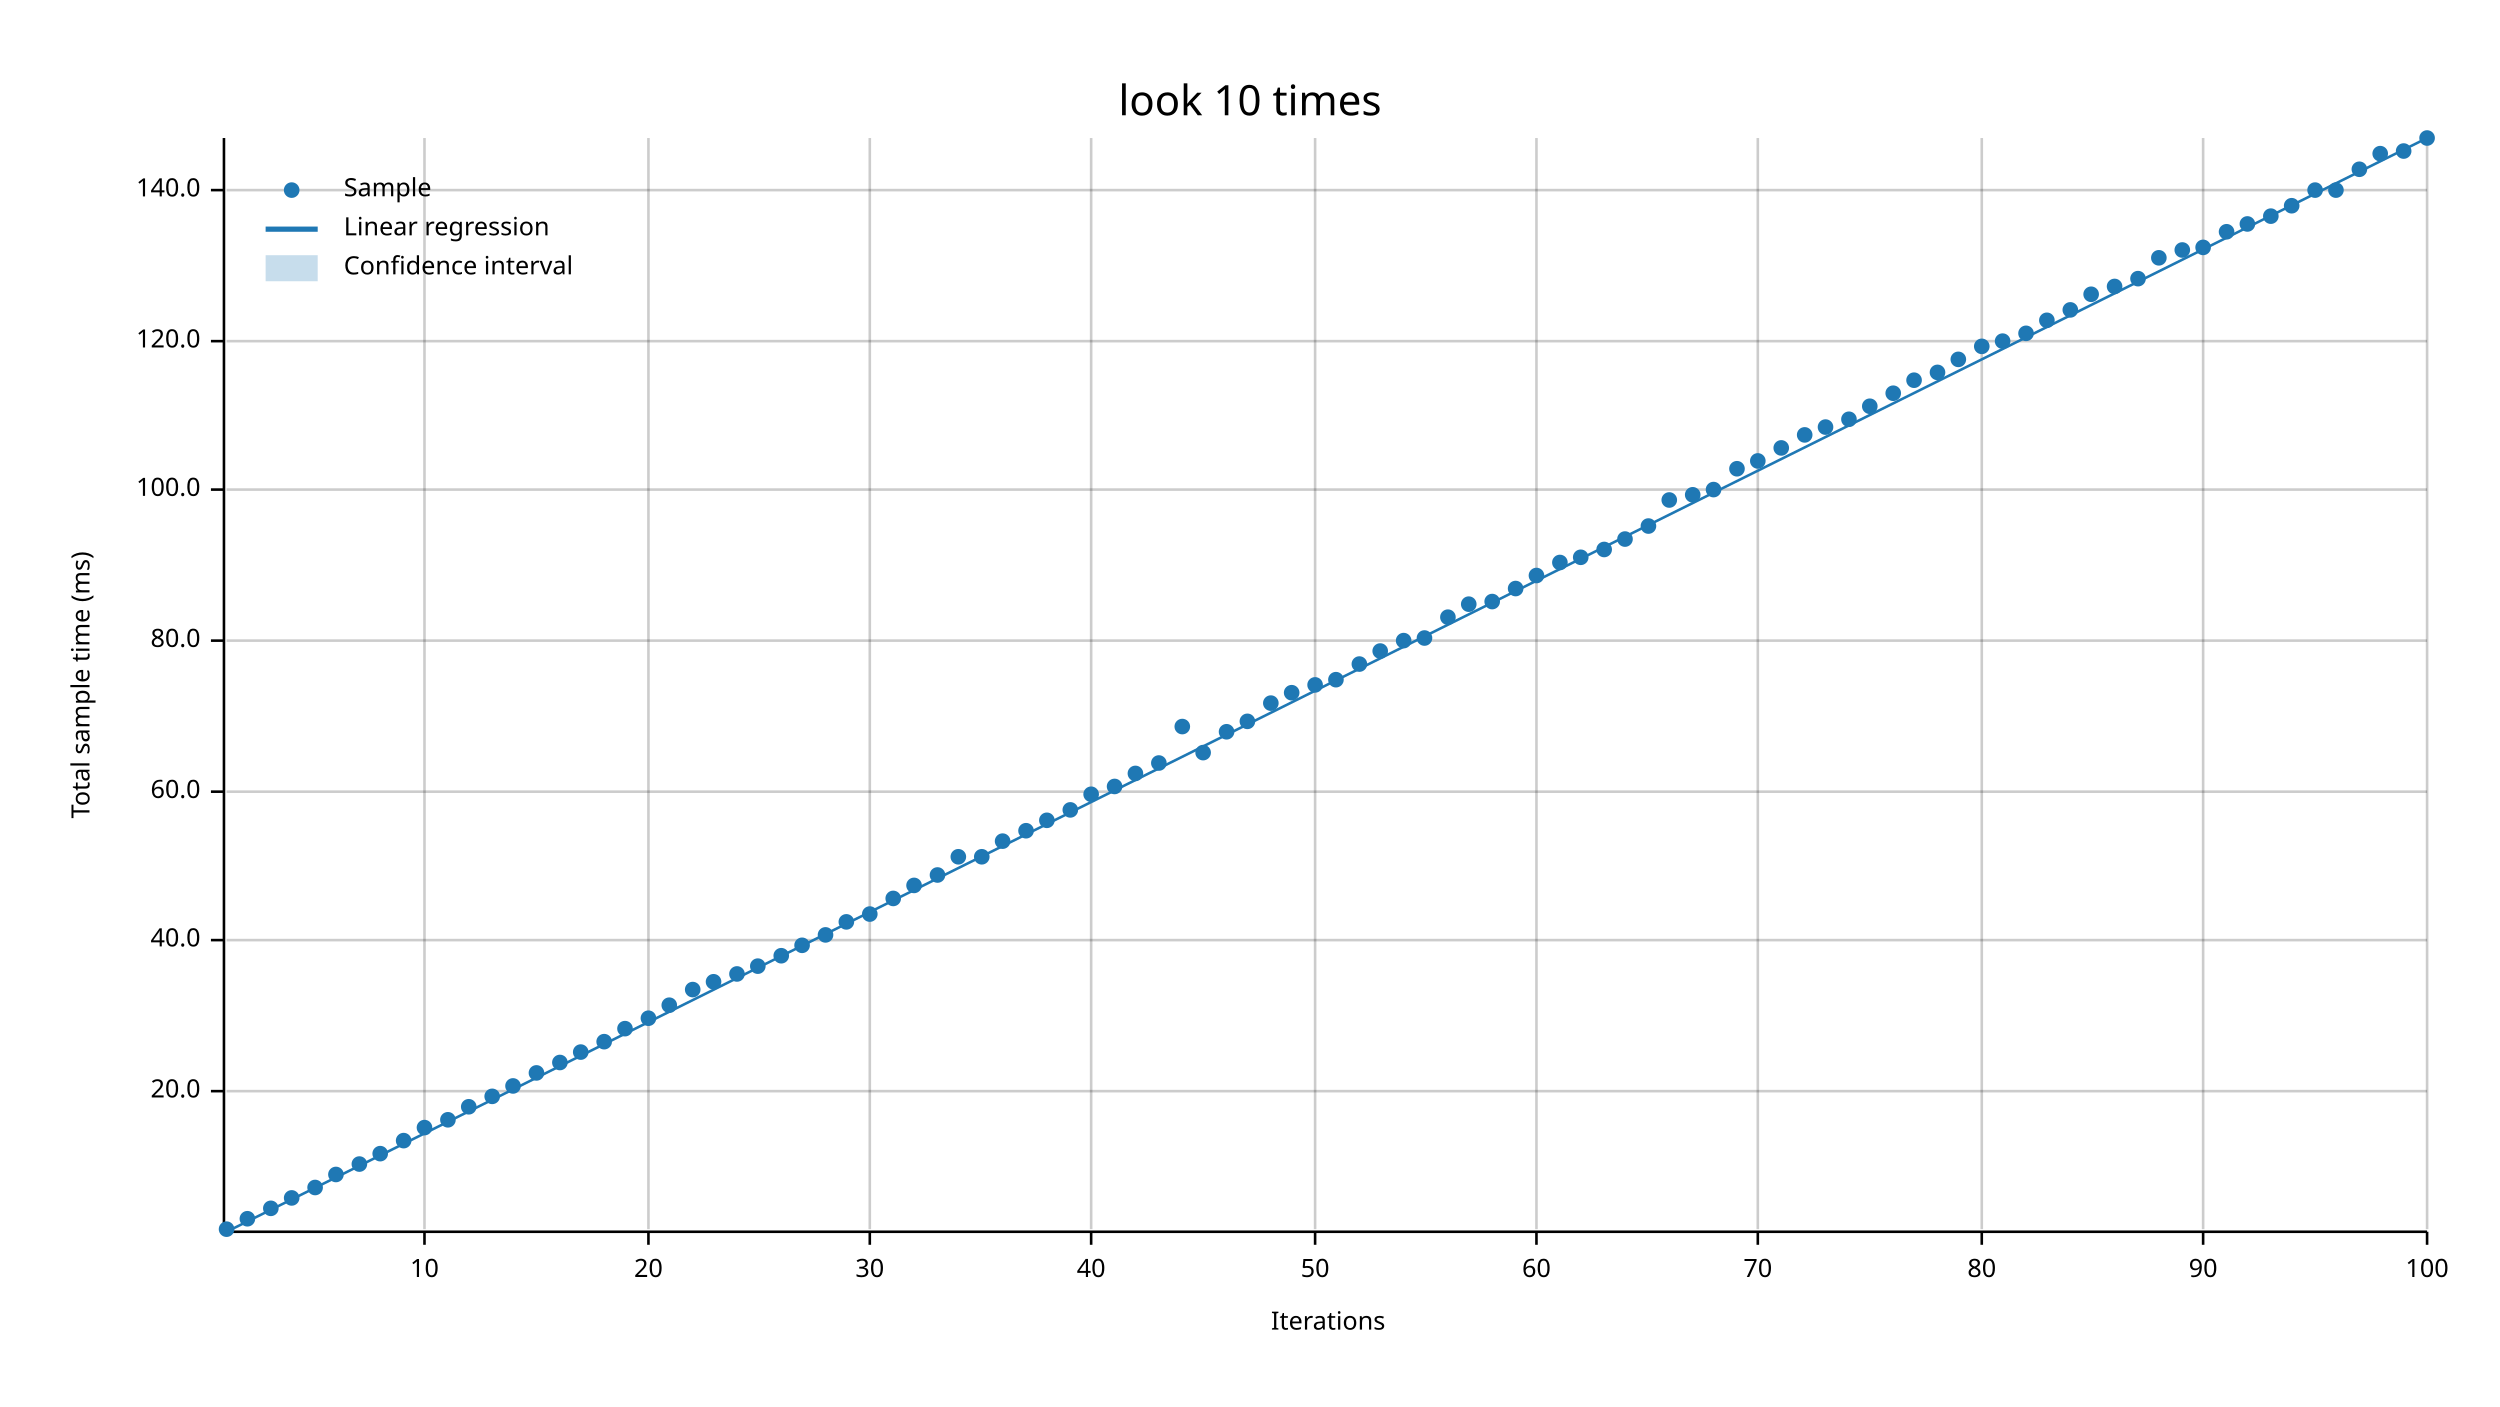
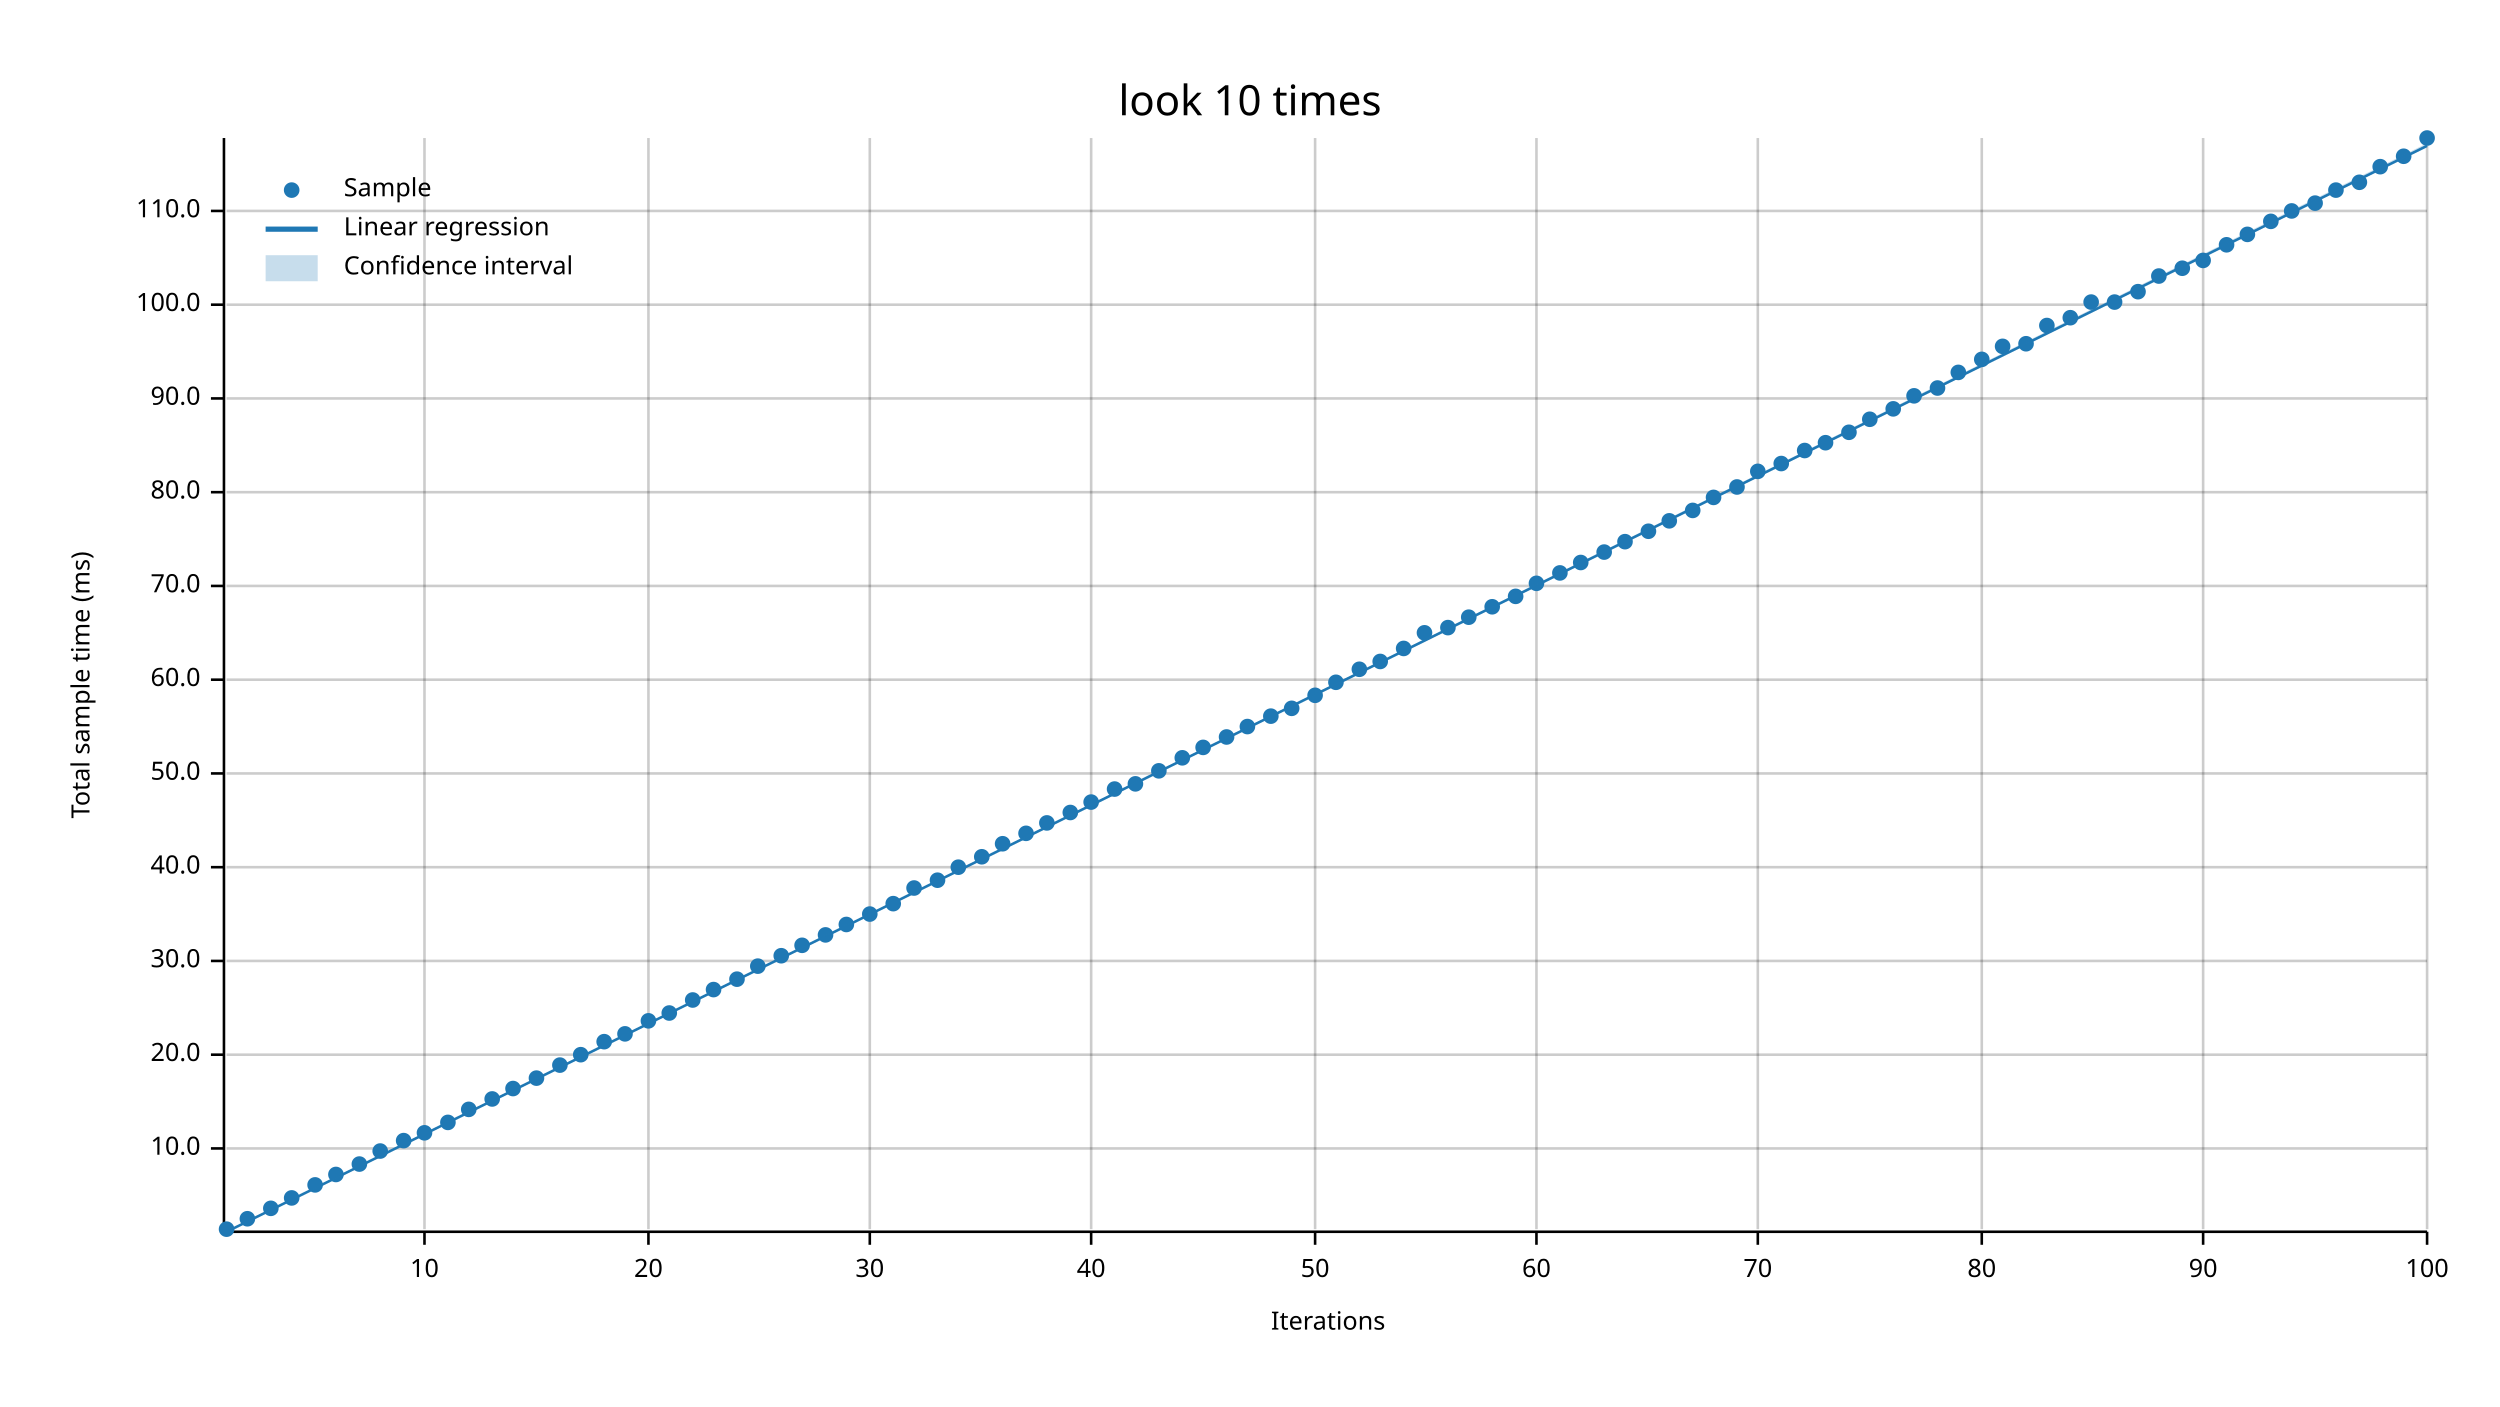
<svg xmlns="http://www.w3.org/2000/svg" width="960" height="540" viewBox="0 0 960 540">
  <text x="480" y="32" dy="0.76em" text-anchor="middle" font-family="sans-serif" font-size="16.129" opacity="1" fill="#000000">
look 10 times
</text>
  <text x="27" y="263" dy="0.76em" text-anchor="middle" font-family="sans-serif" font-size="9.677" opacity="1" fill="#000000" transform="rotate(270, 27, 263)">
Total sample time (ms)
</text>
  <text x="510" y="513" dy="-0.5ex" text-anchor="middle" font-family="sans-serif" font-size="9.677" opacity="1" fill="#000000">
Iterations
</text>
  <line opacity="0.2" stroke="#000000" stroke-width="1" x1="163" y1="472" x2="163" y2="53" />
  <line opacity="0.2" stroke="#000000" stroke-width="1" x1="249" y1="472" x2="249" y2="53" />
  <line opacity="0.2" stroke="#000000" stroke-width="1" x1="334" y1="472" x2="334" y2="53" />
  <line opacity="0.2" stroke="#000000" stroke-width="1" x1="419" y1="472" x2="419" y2="53" />
  <line opacity="0.2" stroke="#000000" stroke-width="1" x1="505" y1="472" x2="505" y2="53" />
  <line opacity="0.2" stroke="#000000" stroke-width="1" x1="590" y1="472" x2="590" y2="53" />
  <line opacity="0.2" stroke="#000000" stroke-width="1" x1="675" y1="472" x2="675" y2="53" />
  <line opacity="0.2" stroke="#000000" stroke-width="1" x1="761" y1="472" x2="761" y2="53" />
  <line opacity="0.2" stroke="#000000" stroke-width="1" x1="846" y1="472" x2="846" y2="53" />
  <line opacity="0.2" stroke="#000000" stroke-width="1" x1="932" y1="472" x2="932" y2="53" />
-   <line opacity="0.2" stroke="#000000" stroke-width="1" x1="87" y1="419" x2="932" y2="419" />
-   <line opacity="0.2" stroke="#000000" stroke-width="1" x1="87" y1="361" x2="932" y2="361" />
-   <line opacity="0.2" stroke="#000000" stroke-width="1" x1="87" y1="304" x2="932" y2="304" />
-   <line opacity="0.2" stroke="#000000" stroke-width="1" x1="87" y1="246" x2="932" y2="246" />
-   <line opacity="0.2" stroke="#000000" stroke-width="1" x1="87" y1="188" x2="932" y2="188" />
-   <line opacity="0.2" stroke="#000000" stroke-width="1" x1="87" y1="131" x2="932" y2="131" />
-   <line opacity="0.2" stroke="#000000" stroke-width="1" x1="87" y1="73" x2="932" y2="73" />
+   <line opacity="0.2" stroke="#000000" stroke-width="1" x1="87" y1="441" x2="932" y2="441" />
+   <line opacity="0.2" stroke="#000000" stroke-width="1" x1="87" y1="405" x2="932" y2="405" />
+   <line opacity="0.2" stroke="#000000" stroke-width="1" x1="87" y1="369" x2="932" y2="369" />
+   <line opacity="0.2" stroke="#000000" stroke-width="1" x1="87" y1="333" x2="932" y2="333" />
+   <line opacity="0.2" stroke="#000000" stroke-width="1" x1="87" y1="297" x2="932" y2="297" />
+   <line opacity="0.2" stroke="#000000" stroke-width="1" x1="87" y1="261" x2="932" y2="261" />
+   <line opacity="0.2" stroke="#000000" stroke-width="1" x1="87" y1="225" x2="932" y2="225" />
+   <line opacity="0.2" stroke="#000000" stroke-width="1" x1="87" y1="189" x2="932" y2="189" />
+   <line opacity="0.2" stroke="#000000" stroke-width="1" x1="87" y1="153" x2="932" y2="153" />
+   <line opacity="0.2" stroke="#000000" stroke-width="1" x1="87" y1="117" x2="932" y2="117" />
+   <line opacity="0.2" stroke="#000000" stroke-width="1" x1="87" y1="81" x2="932" y2="81" />
  <polyline fill="none" opacity="1" stroke="#000000" stroke-width="1" points="86,53 86,472 " />
-   <text x="77" y="419" dy="0.5ex" text-anchor="end" font-family="sans-serif" font-size="9.677" opacity="1" fill="#000000">
+   <text x="77" y="441" dy="0.5ex" text-anchor="end" font-family="sans-serif" font-size="9.677" opacity="1" fill="#000000">
+ 10.0
+ </text>
+   <polyline fill="none" opacity="1" stroke="#000000" stroke-width="1" points="81,441 86,441 " />
+   <text x="77" y="405" dy="0.5ex" text-anchor="end" font-family="sans-serif" font-size="9.677" opacity="1" fill="#000000">
20.0
</text>
-   <polyline fill="none" opacity="1" stroke="#000000" stroke-width="1" points="81,419 86,419 " />
-   <text x="77" y="361" dy="0.5ex" text-anchor="end" font-family="sans-serif" font-size="9.677" opacity="1" fill="#000000">
+   <polyline fill="none" opacity="1" stroke="#000000" stroke-width="1" points="81,405 86,405 " />
+   <text x="77" y="369" dy="0.5ex" text-anchor="end" font-family="sans-serif" font-size="9.677" opacity="1" fill="#000000">
+ 30.0
+ </text>
+   <polyline fill="none" opacity="1" stroke="#000000" stroke-width="1" points="81,369 86,369 " />
+   <text x="77" y="333" dy="0.5ex" text-anchor="end" font-family="sans-serif" font-size="9.677" opacity="1" fill="#000000">
40.0
</text>
-   <polyline fill="none" opacity="1" stroke="#000000" stroke-width="1" points="81,361 86,361 " />
-   <text x="77" y="304" dy="0.5ex" text-anchor="end" font-family="sans-serif" font-size="9.677" opacity="1" fill="#000000">
+   <polyline fill="none" opacity="1" stroke="#000000" stroke-width="1" points="81,333 86,333 " />
+   <text x="77" y="297" dy="0.5ex" text-anchor="end" font-family="sans-serif" font-size="9.677" opacity="1" fill="#000000">
+ 50.0
+ </text>
+   <polyline fill="none" opacity="1" stroke="#000000" stroke-width="1" points="81,297 86,297 " />
+   <text x="77" y="261" dy="0.5ex" text-anchor="end" font-family="sans-serif" font-size="9.677" opacity="1" fill="#000000">
60.0
</text>
-   <polyline fill="none" opacity="1" stroke="#000000" stroke-width="1" points="81,304 86,304 " />
-   <text x="77" y="246" dy="0.5ex" text-anchor="end" font-family="sans-serif" font-size="9.677" opacity="1" fill="#000000">
+   <polyline fill="none" opacity="1" stroke="#000000" stroke-width="1" points="81,261 86,261 " />
+   <text x="77" y="225" dy="0.5ex" text-anchor="end" font-family="sans-serif" font-size="9.677" opacity="1" fill="#000000">
+ 70.0
+ </text>
+   <polyline fill="none" opacity="1" stroke="#000000" stroke-width="1" points="81,225 86,225 " />
+   <text x="77" y="189" dy="0.5ex" text-anchor="end" font-family="sans-serif" font-size="9.677" opacity="1" fill="#000000">
80.0
</text>
-   <polyline fill="none" opacity="1" stroke="#000000" stroke-width="1" points="81,246 86,246 " />
-   <text x="77" y="188" dy="0.5ex" text-anchor="end" font-family="sans-serif" font-size="9.677" opacity="1" fill="#000000">
+   <polyline fill="none" opacity="1" stroke="#000000" stroke-width="1" points="81,189 86,189 " />
+   <text x="77" y="153" dy="0.5ex" text-anchor="end" font-family="sans-serif" font-size="9.677" opacity="1" fill="#000000">
+ 90.0
+ </text>
+   <polyline fill="none" opacity="1" stroke="#000000" stroke-width="1" points="81,153 86,153 " />
+   <text x="77" y="117" dy="0.5ex" text-anchor="end" font-family="sans-serif" font-size="9.677" opacity="1" fill="#000000">
100.0
</text>
-   <polyline fill="none" opacity="1" stroke="#000000" stroke-width="1" points="81,188 86,188 " />
-   <text x="77" y="131" dy="0.5ex" text-anchor="end" font-family="sans-serif" font-size="9.677" opacity="1" fill="#000000">
- 120.0
- </text>
-   <polyline fill="none" opacity="1" stroke="#000000" stroke-width="1" points="81,131 86,131 " />
-   <text x="77" y="73" dy="0.5ex" text-anchor="end" font-family="sans-serif" font-size="9.677" opacity="1" fill="#000000">
- 140.0
- </text>
-   <polyline fill="none" opacity="1" stroke="#000000" stroke-width="1" points="81,73 86,73 " />
+   <polyline fill="none" opacity="1" stroke="#000000" stroke-width="1" points="81,117 86,117 " />
+   <text x="77" y="81" dy="0.5ex" text-anchor="end" font-family="sans-serif" font-size="9.677" opacity="1" fill="#000000">
+ 110.0
+ </text>
+   <polyline fill="none" opacity="1" stroke="#000000" stroke-width="1" points="81,81 86,81 " />
  <polyline fill="none" opacity="1" stroke="#000000" stroke-width="1" points="87,473 932,473 " />
  <text x="163" y="483" dy="0.76em" text-anchor="middle" font-family="sans-serif" font-size="9.677" opacity="1" fill="#000000">
10
</text>
  <polyline fill="none" opacity="1" stroke="#000000" stroke-width="1" points="163,473 163,478 " />
  <text x="249" y="483" dy="0.76em" text-anchor="middle" font-family="sans-serif" font-size="9.677" opacity="1" fill="#000000">
20
</text>
  <polyline fill="none" opacity="1" stroke="#000000" stroke-width="1" points="249,473 249,478 " />
  <text x="334" y="483" dy="0.76em" text-anchor="middle" font-family="sans-serif" font-size="9.677" opacity="1" fill="#000000">
30
</text>
  <polyline fill="none" opacity="1" stroke="#000000" stroke-width="1" points="334,473 334,478 " />
  <text x="419" y="483" dy="0.76em" text-anchor="middle" font-family="sans-serif" font-size="9.677" opacity="1" fill="#000000">
40
</text>
  <polyline fill="none" opacity="1" stroke="#000000" stroke-width="1" points="419,473 419,478 " />
  <text x="505" y="483" dy="0.76em" text-anchor="middle" font-family="sans-serif" font-size="9.677" opacity="1" fill="#000000">
50
</text>
  <polyline fill="none" opacity="1" stroke="#000000" stroke-width="1" points="505,473 505,478 " />
  <text x="590" y="483" dy="0.76em" text-anchor="middle" font-family="sans-serif" font-size="9.677" opacity="1" fill="#000000">
60
</text>
  <polyline fill="none" opacity="1" stroke="#000000" stroke-width="1" points="590,473 590,478 " />
  <text x="675" y="483" dy="0.76em" text-anchor="middle" font-family="sans-serif" font-size="9.677" opacity="1" fill="#000000">
70
</text>
  <polyline fill="none" opacity="1" stroke="#000000" stroke-width="1" points="675,473 675,478 " />
  <text x="761" y="483" dy="0.76em" text-anchor="middle" font-family="sans-serif" font-size="9.677" opacity="1" fill="#000000">
80
</text>
  <polyline fill="none" opacity="1" stroke="#000000" stroke-width="1" points="761,473 761,478 " />
  <text x="846" y="483" dy="0.76em" text-anchor="middle" font-family="sans-serif" font-size="9.677" opacity="1" fill="#000000">
90
</text>
  <polyline fill="none" opacity="1" stroke="#000000" stroke-width="1" points="846,473 846,478 " />
  <text x="932" y="483" dy="0.76em" text-anchor="middle" font-family="sans-serif" font-size="9.677" opacity="1" fill="#000000">
100
</text>
  <polyline fill="none" opacity="1" stroke="#000000" stroke-width="1" points="932,473 932,478 " />
  <circle cx="87" cy="472" r="3" opacity="1" fill="#1F78B4" stroke="none" stroke-width="1" />
  <circle cx="95" cy="468" r="3" opacity="1" fill="#1F78B4" stroke="none" stroke-width="1" />
  <circle cx="104" cy="464" r="3" opacity="1" fill="#1F78B4" stroke="none" stroke-width="1" />
  <circle cx="112" cy="460" r="3" opacity="1" fill="#1F78B4" stroke="none" stroke-width="1" />
-   <circle cx="121" cy="456" r="3" opacity="1" fill="#1F78B4" stroke="none" stroke-width="1" />
+   <circle cx="121" cy="455" r="3" opacity="1" fill="#1F78B4" stroke="none" stroke-width="1" />
  <circle cx="129" cy="451" r="3" opacity="1" fill="#1F78B4" stroke="none" stroke-width="1" />
  <circle cx="138" cy="447" r="3" opacity="1" fill="#1F78B4" stroke="none" stroke-width="1" />
-   <circle cx="146" cy="443" r="3" opacity="1" fill="#1F78B4" stroke="none" stroke-width="1" />
+   <circle cx="146" cy="442" r="3" opacity="1" fill="#1F78B4" stroke="none" stroke-width="1" />
  <circle cx="155" cy="438" r="3" opacity="1" fill="#1F78B4" stroke="none" stroke-width="1" />
-   <circle cx="163" cy="433" r="3" opacity="1" fill="#1F78B4" stroke="none" stroke-width="1" />
-   <circle cx="172" cy="430" r="3" opacity="1" fill="#1F78B4" stroke="none" stroke-width="1" />
-   <circle cx="180" cy="425" r="3" opacity="1" fill="#1F78B4" stroke="none" stroke-width="1" />
-   <circle cx="189" cy="421" r="3" opacity="1" fill="#1F78B4" stroke="none" stroke-width="1" />
-   <circle cx="197" cy="417" r="3" opacity="1" fill="#1F78B4" stroke="none" stroke-width="1" />
-   <circle cx="206" cy="412" r="3" opacity="1" fill="#1F78B4" stroke="none" stroke-width="1" />
-   <circle cx="215" cy="408" r="3" opacity="1" fill="#1F78B4" stroke="none" stroke-width="1" />
-   <circle cx="223" cy="404" r="3" opacity="1" fill="#1F78B4" stroke="none" stroke-width="1" />
+   <circle cx="163" cy="435" r="3" opacity="1" fill="#1F78B4" stroke="none" stroke-width="1" />
+   <circle cx="172" cy="431" r="3" opacity="1" fill="#1F78B4" stroke="none" stroke-width="1" />
+   <circle cx="180" cy="426" r="3" opacity="1" fill="#1F78B4" stroke="none" stroke-width="1" />
+   <circle cx="189" cy="422" r="3" opacity="1" fill="#1F78B4" stroke="none" stroke-width="1" />
+   <circle cx="197" cy="418" r="3" opacity="1" fill="#1F78B4" stroke="none" stroke-width="1" />
+   <circle cx="206" cy="414" r="3" opacity="1" fill="#1F78B4" stroke="none" stroke-width="1" />
+   <circle cx="215" cy="409" r="3" opacity="1" fill="#1F78B4" stroke="none" stroke-width="1" />
+   <circle cx="223" cy="405" r="3" opacity="1" fill="#1F78B4" stroke="none" stroke-width="1" />
  <circle cx="232" cy="400" r="3" opacity="1" fill="#1F78B4" stroke="none" stroke-width="1" />
-   <circle cx="240" cy="395" r="3" opacity="1" fill="#1F78B4" stroke="none" stroke-width="1" />
-   <circle cx="249" cy="391" r="3" opacity="1" fill="#1F78B4" stroke="none" stroke-width="1" />
-   <circle cx="257" cy="386" r="3" opacity="1" fill="#1F78B4" stroke="none" stroke-width="1" />
-   <circle cx="266" cy="380" r="3" opacity="1" fill="#1F78B4" stroke="none" stroke-width="1" />
-   <circle cx="274" cy="377" r="3" opacity="1" fill="#1F78B4" stroke="none" stroke-width="1" />
-   <circle cx="283" cy="374" r="3" opacity="1" fill="#1F78B4" stroke="none" stroke-width="1" />
+   <circle cx="240" cy="397" r="3" opacity="1" fill="#1F78B4" stroke="none" stroke-width="1" />
+   <circle cx="249" cy="392" r="3" opacity="1" fill="#1F78B4" stroke="none" stroke-width="1" />
+   <circle cx="257" cy="389" r="3" opacity="1" fill="#1F78B4" stroke="none" stroke-width="1" />
+   <circle cx="266" cy="384" r="3" opacity="1" fill="#1F78B4" stroke="none" stroke-width="1" />
+   <circle cx="274" cy="380" r="3" opacity="1" fill="#1F78B4" stroke="none" stroke-width="1" />
+   <circle cx="283" cy="376" r="3" opacity="1" fill="#1F78B4" stroke="none" stroke-width="1" />
  <circle cx="291" cy="371" r="3" opacity="1" fill="#1F78B4" stroke="none" stroke-width="1" />
  <circle cx="300" cy="367" r="3" opacity="1" fill="#1F78B4" stroke="none" stroke-width="1" />
  <circle cx="308" cy="363" r="3" opacity="1" fill="#1F78B4" stroke="none" stroke-width="1" />
  <circle cx="317" cy="359" r="3" opacity="1" fill="#1F78B4" stroke="none" stroke-width="1" />
-   <circle cx="325" cy="354" r="3" opacity="1" fill="#1F78B4" stroke="none" stroke-width="1" />
+   <circle cx="325" cy="355" r="3" opacity="1" fill="#1F78B4" stroke="none" stroke-width="1" />
  <circle cx="334" cy="351" r="3" opacity="1" fill="#1F78B4" stroke="none" stroke-width="1" />
-   <circle cx="343" cy="345" r="3" opacity="1" fill="#1F78B4" stroke="none" stroke-width="1" />
-   <circle cx="351" cy="340" r="3" opacity="1" fill="#1F78B4" stroke="none" stroke-width="1" />
-   <circle cx="360" cy="336" r="3" opacity="1" fill="#1F78B4" stroke="none" stroke-width="1" />
-   <circle cx="368" cy="329" r="3" opacity="1" fill="#1F78B4" stroke="none" stroke-width="1" />
+   <circle cx="343" cy="347" r="3" opacity="1" fill="#1F78B4" stroke="none" stroke-width="1" />
+   <circle cx="351" cy="341" r="3" opacity="1" fill="#1F78B4" stroke="none" stroke-width="1" />
+   <circle cx="360" cy="338" r="3" opacity="1" fill="#1F78B4" stroke="none" stroke-width="1" />
+   <circle cx="368" cy="333" r="3" opacity="1" fill="#1F78B4" stroke="none" stroke-width="1" />
  <circle cx="377" cy="329" r="3" opacity="1" fill="#1F78B4" stroke="none" stroke-width="1" />
-   <circle cx="385" cy="323" r="3" opacity="1" fill="#1F78B4" stroke="none" stroke-width="1" />
-   <circle cx="394" cy="319" r="3" opacity="1" fill="#1F78B4" stroke="none" stroke-width="1" />
-   <circle cx="402" cy="315" r="3" opacity="1" fill="#1F78B4" stroke="none" stroke-width="1" />
-   <circle cx="411" cy="311" r="3" opacity="1" fill="#1F78B4" stroke="none" stroke-width="1" />
-   <circle cx="419" cy="305" r="3" opacity="1" fill="#1F78B4" stroke="none" stroke-width="1" />
-   <circle cx="428" cy="302" r="3" opacity="1" fill="#1F78B4" stroke="none" stroke-width="1" />
-   <circle cx="436" cy="297" r="3" opacity="1" fill="#1F78B4" stroke="none" stroke-width="1" />
-   <circle cx="445" cy="293" r="3" opacity="1" fill="#1F78B4" stroke="none" stroke-width="1" />
-   <circle cx="454" cy="279" r="3" opacity="1" fill="#1F78B4" stroke="none" stroke-width="1" />
-   <circle cx="462" cy="289" r="3" opacity="1" fill="#1F78B4" stroke="none" stroke-width="1" />
-   <circle cx="471" cy="281" r="3" opacity="1" fill="#1F78B4" stroke="none" stroke-width="1" />
-   <circle cx="479" cy="277" r="3" opacity="1" fill="#1F78B4" stroke="none" stroke-width="1" />
-   <circle cx="488" cy="270" r="3" opacity="1" fill="#1F78B4" stroke="none" stroke-width="1" />
-   <circle cx="496" cy="266" r="3" opacity="1" fill="#1F78B4" stroke="none" stroke-width="1" />
-   <circle cx="505" cy="263" r="3" opacity="1" fill="#1F78B4" stroke="none" stroke-width="1" />
-   <circle cx="513" cy="261" r="3" opacity="1" fill="#1F78B4" stroke="none" stroke-width="1" />
-   <circle cx="522" cy="255" r="3" opacity="1" fill="#1F78B4" stroke="none" stroke-width="1" />
-   <circle cx="530" cy="250" r="3" opacity="1" fill="#1F78B4" stroke="none" stroke-width="1" />
-   <circle cx="539" cy="246" r="3" opacity="1" fill="#1F78B4" stroke="none" stroke-width="1" />
-   <circle cx="547" cy="245" r="3" opacity="1" fill="#1F78B4" stroke="none" stroke-width="1" />
-   <circle cx="556" cy="237" r="3" opacity="1" fill="#1F78B4" stroke="none" stroke-width="1" />
-   <circle cx="564" cy="232" r="3" opacity="1" fill="#1F78B4" stroke="none" stroke-width="1" />
-   <circle cx="573" cy="231" r="3" opacity="1" fill="#1F78B4" stroke="none" stroke-width="1" />
-   <circle cx="582" cy="226" r="3" opacity="1" fill="#1F78B4" stroke="none" stroke-width="1" />
-   <circle cx="590" cy="221" r="3" opacity="1" fill="#1F78B4" stroke="none" stroke-width="1" />
-   <circle cx="599" cy="216" r="3" opacity="1" fill="#1F78B4" stroke="none" stroke-width="1" />
-   <circle cx="607" cy="214" r="3" opacity="1" fill="#1F78B4" stroke="none" stroke-width="1" />
-   <circle cx="616" cy="211" r="3" opacity="1" fill="#1F78B4" stroke="none" stroke-width="1" />
-   <circle cx="624" cy="207" r="3" opacity="1" fill="#1F78B4" stroke="none" stroke-width="1" />
-   <circle cx="633" cy="202" r="3" opacity="1" fill="#1F78B4" stroke="none" stroke-width="1" />
-   <circle cx="641" cy="192" r="3" opacity="1" fill="#1F78B4" stroke="none" stroke-width="1" />
-   <circle cx="650" cy="190" r="3" opacity="1" fill="#1F78B4" stroke="none" stroke-width="1" />
-   <circle cx="658" cy="188" r="3" opacity="1" fill="#1F78B4" stroke="none" stroke-width="1" />
-   <circle cx="667" cy="180" r="3" opacity="1" fill="#1F78B4" stroke="none" stroke-width="1" />
-   <circle cx="675" cy="177" r="3" opacity="1" fill="#1F78B4" stroke="none" stroke-width="1" />
-   <circle cx="684" cy="172" r="3" opacity="1" fill="#1F78B4" stroke="none" stroke-width="1" />
-   <circle cx="693" cy="167" r="3" opacity="1" fill="#1F78B4" stroke="none" stroke-width="1" />
-   <circle cx="701" cy="164" r="3" opacity="1" fill="#1F78B4" stroke="none" stroke-width="1" />
-   <circle cx="710" cy="161" r="3" opacity="1" fill="#1F78B4" stroke="none" stroke-width="1" />
-   <circle cx="718" cy="156" r="3" opacity="1" fill="#1F78B4" stroke="none" stroke-width="1" />
-   <circle cx="727" cy="151" r="3" opacity="1" fill="#1F78B4" stroke="none" stroke-width="1" />
-   <circle cx="735" cy="146" r="3" opacity="1" fill="#1F78B4" stroke="none" stroke-width="1" />
-   <circle cx="744" cy="143" r="3" opacity="1" fill="#1F78B4" stroke="none" stroke-width="1" />
-   <circle cx="752" cy="138" r="3" opacity="1" fill="#1F78B4" stroke="none" stroke-width="1" />
-   <circle cx="761" cy="133" r="3" opacity="1" fill="#1F78B4" stroke="none" stroke-width="1" />
-   <circle cx="769" cy="131" r="3" opacity="1" fill="#1F78B4" stroke="none" stroke-width="1" />
-   <circle cx="778" cy="128" r="3" opacity="1" fill="#1F78B4" stroke="none" stroke-width="1" />
-   <circle cx="786" cy="123" r="3" opacity="1" fill="#1F78B4" stroke="none" stroke-width="1" />
-   <circle cx="795" cy="119" r="3" opacity="1" fill="#1F78B4" stroke="none" stroke-width="1" />
-   <circle cx="803" cy="113" r="3" opacity="1" fill="#1F78B4" stroke="none" stroke-width="1" />
-   <circle cx="812" cy="110" r="3" opacity="1" fill="#1F78B4" stroke="none" stroke-width="1" />
-   <circle cx="821" cy="107" r="3" opacity="1" fill="#1F78B4" stroke="none" stroke-width="1" />
-   <circle cx="829" cy="99" r="3" opacity="1" fill="#1F78B4" stroke="none" stroke-width="1" />
-   <circle cx="838" cy="96" r="3" opacity="1" fill="#1F78B4" stroke="none" stroke-width="1" />
-   <circle cx="846" cy="95" r="3" opacity="1" fill="#1F78B4" stroke="none" stroke-width="1" />
-   <circle cx="855" cy="89" r="3" opacity="1" fill="#1F78B4" stroke="none" stroke-width="1" />
-   <circle cx="863" cy="86" r="3" opacity="1" fill="#1F78B4" stroke="none" stroke-width="1" />
-   <circle cx="872" cy="83" r="3" opacity="1" fill="#1F78B4" stroke="none" stroke-width="1" />
-   <circle cx="880" cy="79" r="3" opacity="1" fill="#1F78B4" stroke="none" stroke-width="1" />
-   <circle cx="889" cy="73" r="3" opacity="1" fill="#1F78B4" stroke="none" stroke-width="1" />
+   <circle cx="385" cy="324" r="3" opacity="1" fill="#1F78B4" stroke="none" stroke-width="1" />
+   <circle cx="394" cy="320" r="3" opacity="1" fill="#1F78B4" stroke="none" stroke-width="1" />
+   <circle cx="402" cy="316" r="3" opacity="1" fill="#1F78B4" stroke="none" stroke-width="1" />
+   <circle cx="411" cy="312" r="3" opacity="1" fill="#1F78B4" stroke="none" stroke-width="1" />
+   <circle cx="419" cy="308" r="3" opacity="1" fill="#1F78B4" stroke="none" stroke-width="1" />
+   <circle cx="428" cy="303" r="3" opacity="1" fill="#1F78B4" stroke="none" stroke-width="1" />
+   <circle cx="436" cy="301" r="3" opacity="1" fill="#1F78B4" stroke="none" stroke-width="1" />
+   <circle cx="445" cy="296" r="3" opacity="1" fill="#1F78B4" stroke="none" stroke-width="1" />
+   <circle cx="454" cy="291" r="3" opacity="1" fill="#1F78B4" stroke="none" stroke-width="1" />
+   <circle cx="462" cy="287" r="3" opacity="1" fill="#1F78B4" stroke="none" stroke-width="1" />
+   <circle cx="471" cy="283" r="3" opacity="1" fill="#1F78B4" stroke="none" stroke-width="1" />
+   <circle cx="479" cy="279" r="3" opacity="1" fill="#1F78B4" stroke="none" stroke-width="1" />
+   <circle cx="488" cy="275" r="3" opacity="1" fill="#1F78B4" stroke="none" stroke-width="1" />
+   <circle cx="496" cy="272" r="3" opacity="1" fill="#1F78B4" stroke="none" stroke-width="1" />
+   <circle cx="505" cy="267" r="3" opacity="1" fill="#1F78B4" stroke="none" stroke-width="1" />
+   <circle cx="513" cy="262" r="3" opacity="1" fill="#1F78B4" stroke="none" stroke-width="1" />
+   <circle cx="522" cy="257" r="3" opacity="1" fill="#1F78B4" stroke="none" stroke-width="1" />
+   <circle cx="530" cy="254" r="3" opacity="1" fill="#1F78B4" stroke="none" stroke-width="1" />
+   <circle cx="539" cy="249" r="3" opacity="1" fill="#1F78B4" stroke="none" stroke-width="1" />
+   <circle cx="547" cy="243" r="3" opacity="1" fill="#1F78B4" stroke="none" stroke-width="1" />
+   <circle cx="556" cy="241" r="3" opacity="1" fill="#1F78B4" stroke="none" stroke-width="1" />
+   <circle cx="564" cy="237" r="3" opacity="1" fill="#1F78B4" stroke="none" stroke-width="1" />
+   <circle cx="573" cy="233" r="3" opacity="1" fill="#1F78B4" stroke="none" stroke-width="1" />
+   <circle cx="582" cy="229" r="3" opacity="1" fill="#1F78B4" stroke="none" stroke-width="1" />
+   <circle cx="590" cy="224" r="3" opacity="1" fill="#1F78B4" stroke="none" stroke-width="1" />
+   <circle cx="599" cy="220" r="3" opacity="1" fill="#1F78B4" stroke="none" stroke-width="1" />
+   <circle cx="607" cy="216" r="3" opacity="1" fill="#1F78B4" stroke="none" stroke-width="1" />
+   <circle cx="616" cy="212" r="3" opacity="1" fill="#1F78B4" stroke="none" stroke-width="1" />
+   <circle cx="624" cy="208" r="3" opacity="1" fill="#1F78B4" stroke="none" stroke-width="1" />
+   <circle cx="633" cy="204" r="3" opacity="1" fill="#1F78B4" stroke="none" stroke-width="1" />
+   <circle cx="641" cy="200" r="3" opacity="1" fill="#1F78B4" stroke="none" stroke-width="1" />
+   <circle cx="650" cy="196" r="3" opacity="1" fill="#1F78B4" stroke="none" stroke-width="1" />
+   <circle cx="658" cy="191" r="3" opacity="1" fill="#1F78B4" stroke="none" stroke-width="1" />
+   <circle cx="667" cy="187" r="3" opacity="1" fill="#1F78B4" stroke="none" stroke-width="1" />
+   <circle cx="675" cy="181" r="3" opacity="1" fill="#1F78B4" stroke="none" stroke-width="1" />
+   <circle cx="684" cy="178" r="3" opacity="1" fill="#1F78B4" stroke="none" stroke-width="1" />
+   <circle cx="693" cy="173" r="3" opacity="1" fill="#1F78B4" stroke="none" stroke-width="1" />
+   <circle cx="701" cy="170" r="3" opacity="1" fill="#1F78B4" stroke="none" stroke-width="1" />
+   <circle cx="710" cy="166" r="3" opacity="1" fill="#1F78B4" stroke="none" stroke-width="1" />
+   <circle cx="718" cy="161" r="3" opacity="1" fill="#1F78B4" stroke="none" stroke-width="1" />
+   <circle cx="727" cy="157" r="3" opacity="1" fill="#1F78B4" stroke="none" stroke-width="1" />
+   <circle cx="735" cy="152" r="3" opacity="1" fill="#1F78B4" stroke="none" stroke-width="1" />
+   <circle cx="744" cy="149" r="3" opacity="1" fill="#1F78B4" stroke="none" stroke-width="1" />
+   <circle cx="752" cy="143" r="3" opacity="1" fill="#1F78B4" stroke="none" stroke-width="1" />
+   <circle cx="761" cy="138" r="3" opacity="1" fill="#1F78B4" stroke="none" stroke-width="1" />
+   <circle cx="769" cy="133" r="3" opacity="1" fill="#1F78B4" stroke="none" stroke-width="1" />
+   <circle cx="778" cy="132" r="3" opacity="1" fill="#1F78B4" stroke="none" stroke-width="1" />
+   <circle cx="786" cy="125" r="3" opacity="1" fill="#1F78B4" stroke="none" stroke-width="1" />
+   <circle cx="795" cy="122" r="3" opacity="1" fill="#1F78B4" stroke="none" stroke-width="1" />
+   <circle cx="803" cy="116" r="3" opacity="1" fill="#1F78B4" stroke="none" stroke-width="1" />
+   <circle cx="812" cy="116" r="3" opacity="1" fill="#1F78B4" stroke="none" stroke-width="1" />
+   <circle cx="821" cy="112" r="3" opacity="1" fill="#1F78B4" stroke="none" stroke-width="1" />
+   <circle cx="829" cy="106" r="3" opacity="1" fill="#1F78B4" stroke="none" stroke-width="1" />
+   <circle cx="838" cy="103" r="3" opacity="1" fill="#1F78B4" stroke="none" stroke-width="1" />
+   <circle cx="846" cy="100" r="3" opacity="1" fill="#1F78B4" stroke="none" stroke-width="1" />
+   <circle cx="855" cy="94" r="3" opacity="1" fill="#1F78B4" stroke="none" stroke-width="1" />
+   <circle cx="863" cy="90" r="3" opacity="1" fill="#1F78B4" stroke="none" stroke-width="1" />
+   <circle cx="872" cy="85" r="3" opacity="1" fill="#1F78B4" stroke="none" stroke-width="1" />
+   <circle cx="880" cy="81" r="3" opacity="1" fill="#1F78B4" stroke="none" stroke-width="1" />
+   <circle cx="889" cy="78" r="3" opacity="1" fill="#1F78B4" stroke="none" stroke-width="1" />
  <circle cx="897" cy="73" r="3" opacity="1" fill="#1F78B4" stroke="none" stroke-width="1" />
-   <circle cx="906" cy="65" r="3" opacity="1" fill="#1F78B4" stroke="none" stroke-width="1" />
-   <circle cx="914" cy="59" r="3" opacity="1" fill="#1F78B4" stroke="none" stroke-width="1" />
-   <circle cx="923" cy="58" r="3" opacity="1" fill="#1F78B4" stroke="none" stroke-width="1" />
+   <circle cx="906" cy="70" r="3" opacity="1" fill="#1F78B4" stroke="none" stroke-width="1" />
+   <circle cx="914" cy="64" r="3" opacity="1" fill="#1F78B4" stroke="none" stroke-width="1" />
+   <circle cx="923" cy="60" r="3" opacity="1" fill="#1F78B4" stroke="none" stroke-width="1" />
  <circle cx="932" cy="53" r="3" opacity="1" fill="#1F78B4" stroke="none" stroke-width="1" />
-   <polyline fill="none" opacity="1" stroke="#1F78B4" stroke-width="1" points="87,473 932,53 " />
-   <polygon opacity="0.25" fill="#1F78B4" points="87,473 932,53 932,53 " />
+   <polyline fill="none" opacity="1" stroke="#1F78B4" stroke-width="1" points="87,473 932,56 " />
+   <polygon opacity="0.25" fill="#1F78B4" points="87,473 932,56 932,55 " />
  <text x="132" y="68" dy="0.76em" text-anchor="start" font-family="sans-serif" font-size="9.677" opacity="1" fill="#000000">
Sample
</text>
  <text x="132" y="83" dy="0.76em" text-anchor="start" font-family="sans-serif" font-size="9.677" opacity="1" fill="#000000">
Linear regression
</text>
  <text x="132" y="98" dy="0.76em" text-anchor="start" font-family="sans-serif" font-size="9.677" opacity="1" fill="#000000">
Confidence interval
</text>
  <circle cx="112" cy="73" r="3" opacity="1" fill="#1F78B4" stroke="none" stroke-width="1" />
  <polyline fill="none" opacity="1" stroke="#1F78B4" stroke-width="2" points="102,88 122,88 " />
  <rect x="102" y="98" width="20" height="10" opacity="0.25" fill="#1F78B4" stroke="none" />
</svg>
